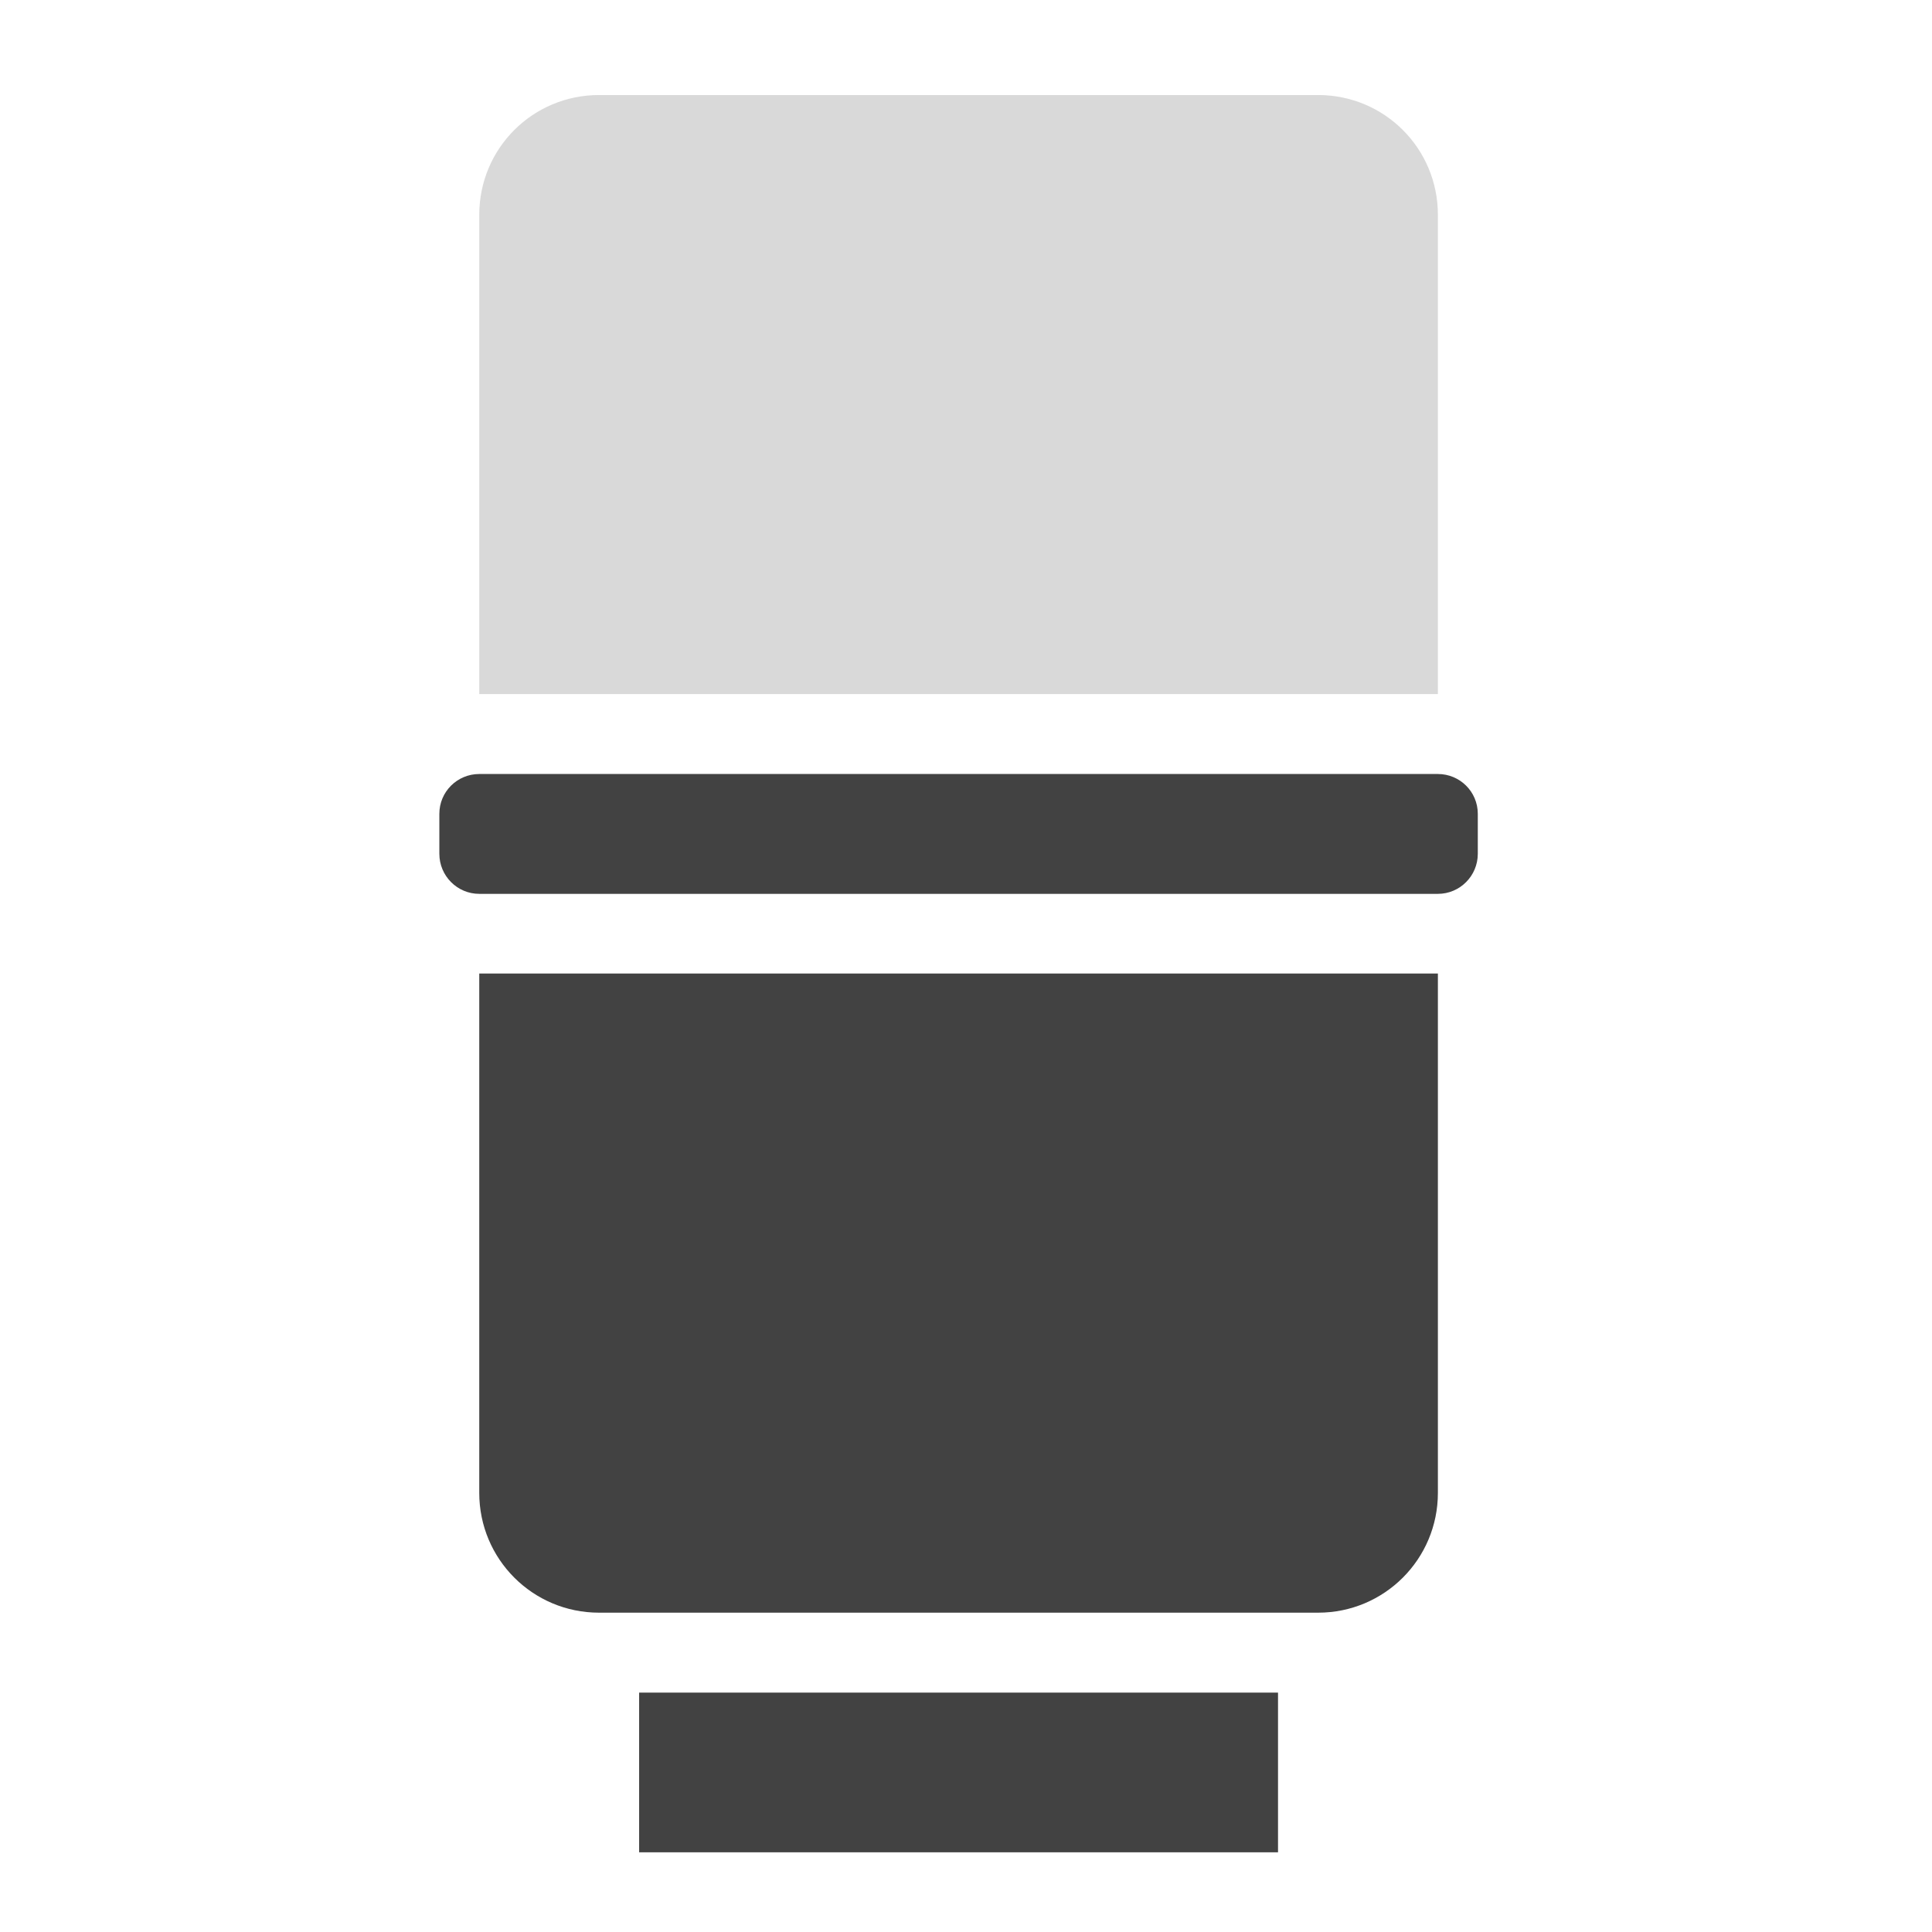
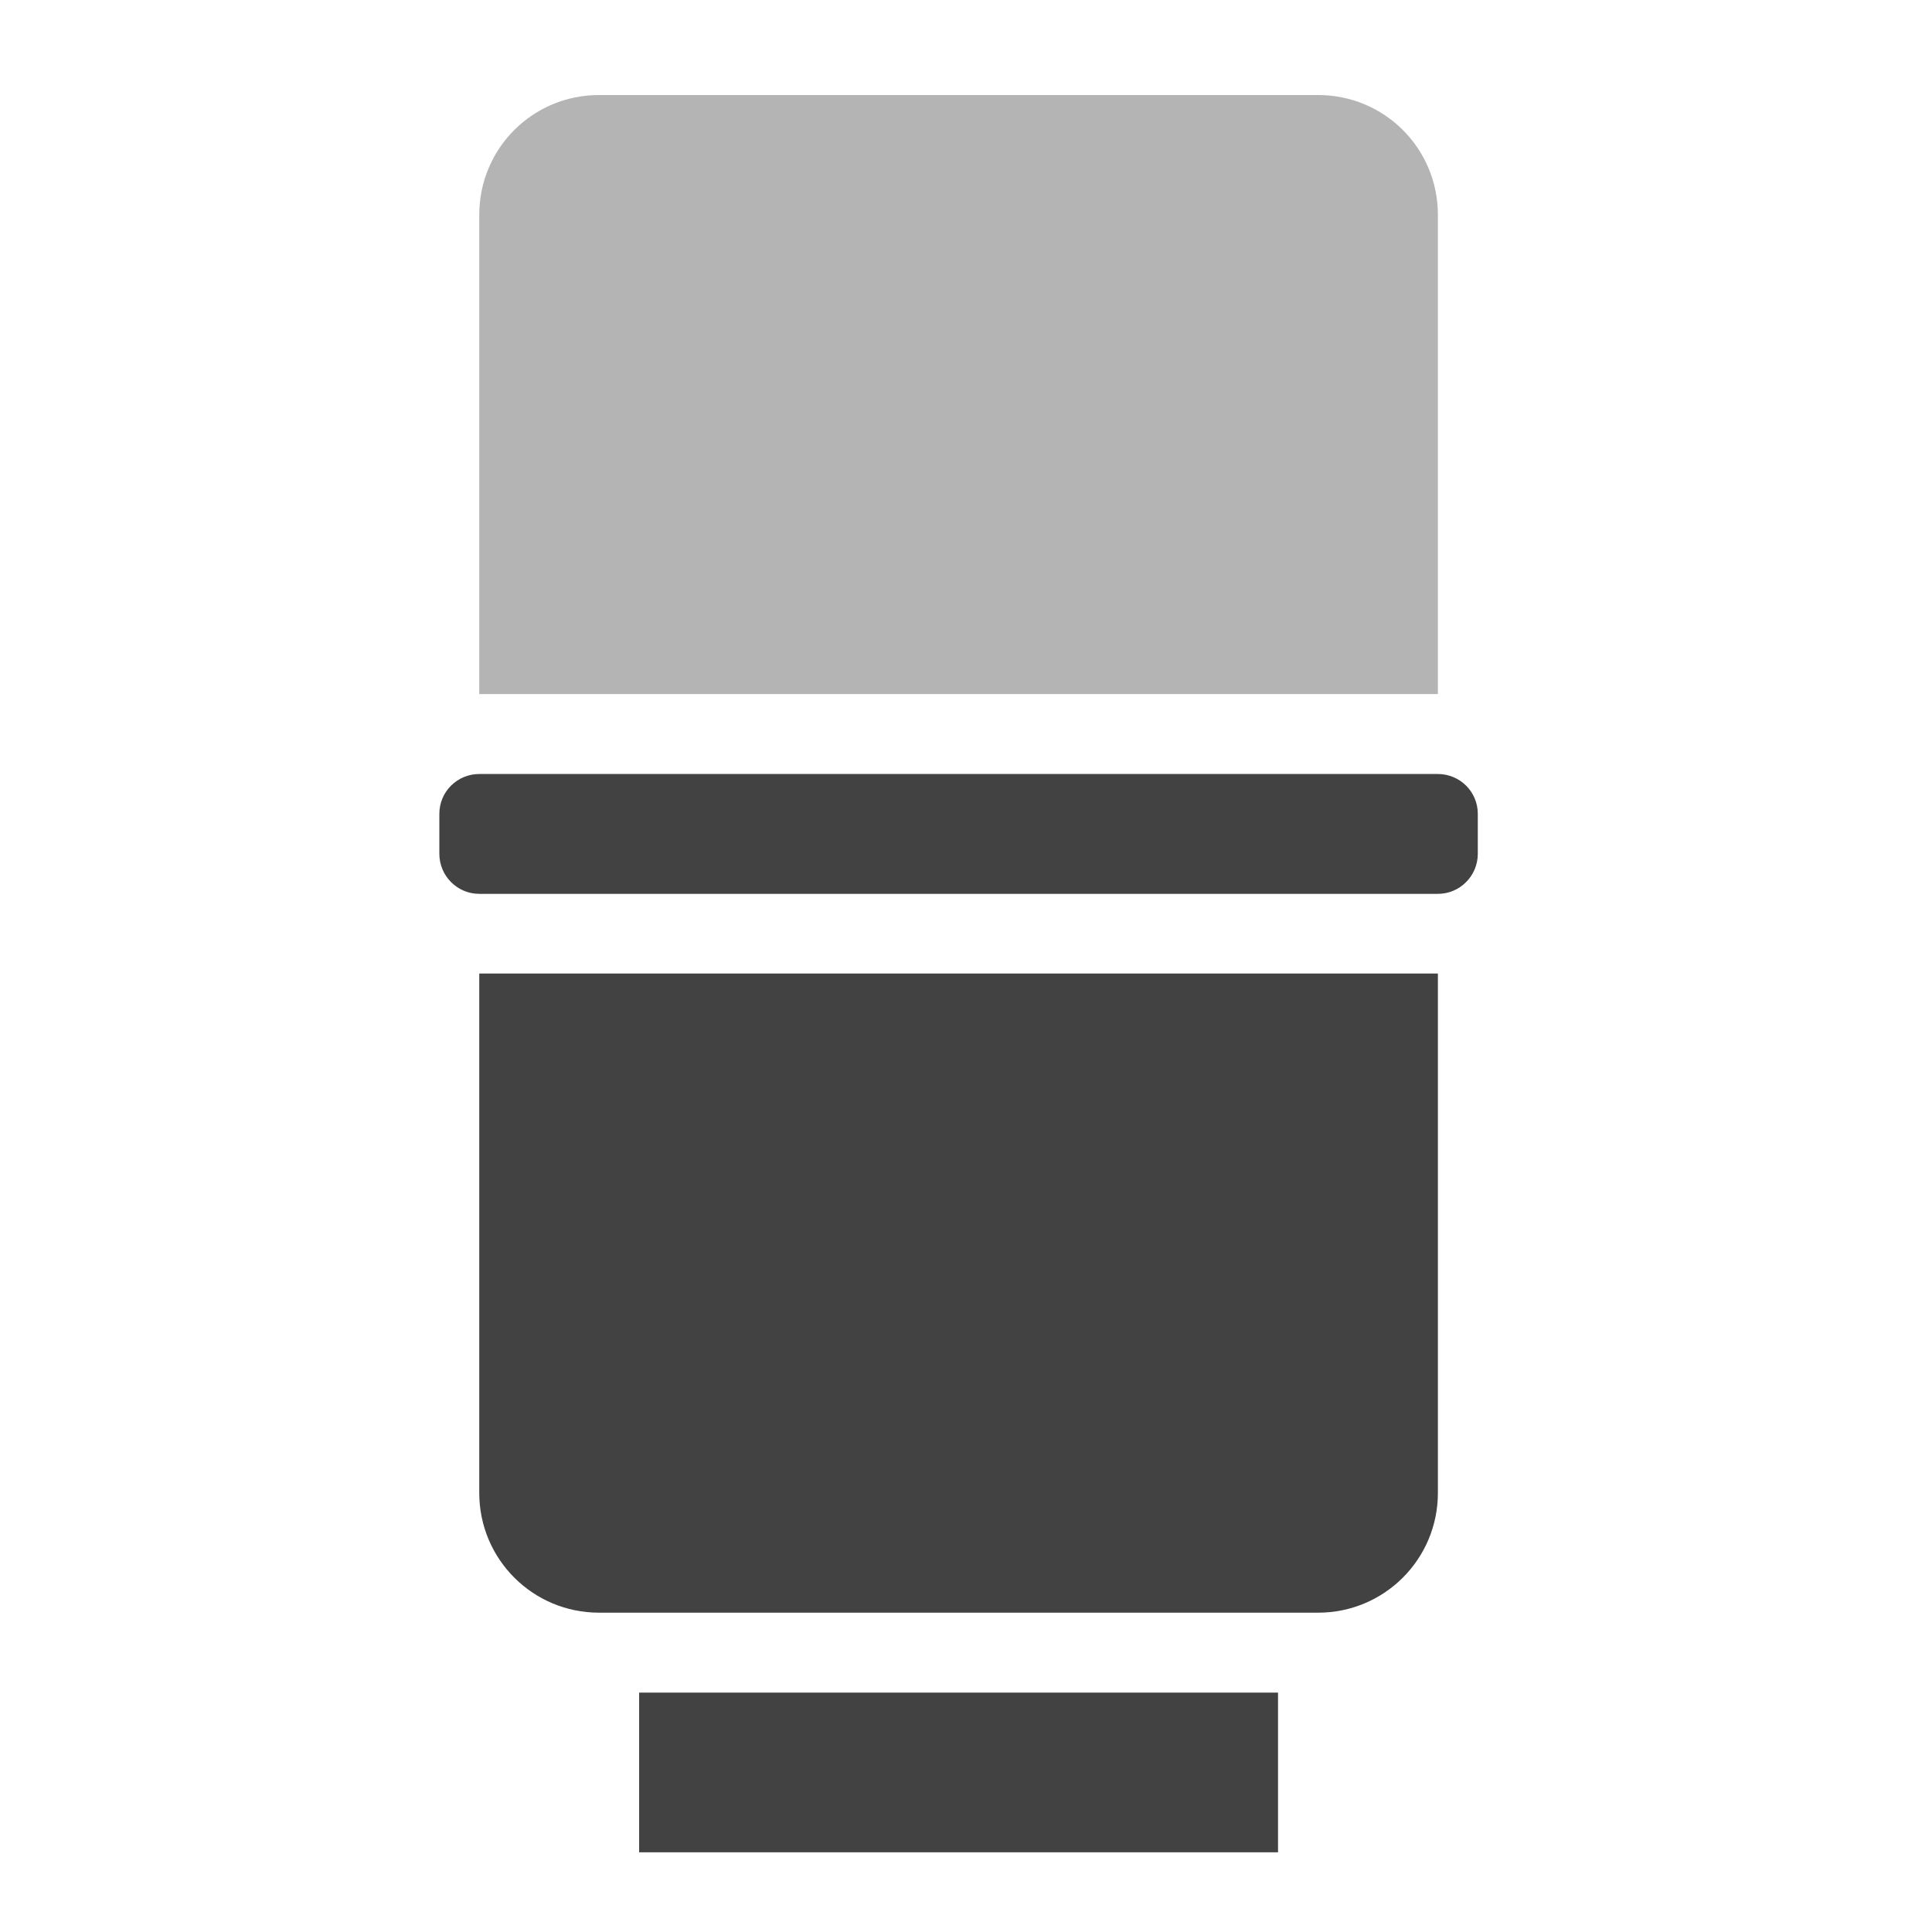
<svg xmlns="http://www.w3.org/2000/svg" width="32pt" height="32pt" viewBox="0 0 32 32" version="1.1">
  <g id="surface1">
    <path style=" stroke:none;fill-rule:nonzero;fill:rgb(25.882%,25.882%,25.882%);fill-opacity:1;" d="M 10.586 28.035 L 21.168 28.035 L 21.168 30.68 L 10.586 30.68 Z M 10.586 28.035 " />
    <path style=" stroke:none;fill-rule:nonzero;fill:rgb(25.882%,25.882%,25.882%);fill-opacity:1;" d="M 7.938 16.125 L 7.938 24.727 C 7.938 25.824 8.824 26.711 9.922 26.711 L 21.832 26.711 C 22.93 26.711 23.816 25.824 23.816 24.727 L 23.816 16.125 Z M 7.938 16.125 " />
-     <path style=" stroke:none;fill-rule:nonzero;fill:rgb(25.882%,25.882%,25.882%);fill-opacity:0.196;" d="M 7.938 11.496 L 7.938 3.559 C 7.938 2.457 8.824 1.574 9.922 1.574 L 21.832 1.574 C 22.93 1.574 23.816 2.457 23.816 3.559 L 23.816 11.496 Z M 7.938 11.496 " />
+     <path style=" stroke:none;fill-rule:nonzero;fill:rgb(25.882%,25.882%,25.882%);fill-opacity:0.392;" d="M 7.938 11.496 L 7.938 3.559 C 7.938 2.457 8.824 1.574 9.922 1.574 L 21.832 1.574 C 22.93 1.574 23.816 2.457 23.816 3.559 L 23.816 11.496 Z M 7.938 11.496 " />
    <path style=" stroke:none;fill-rule:nonzero;fill:rgb(25.882%,25.882%,25.882%);fill-opacity:1;" d="M 7.938 12.82 L 23.816 12.82 C 24.18 12.82 24.477 13.113 24.477 13.48 L 24.477 14.141 C 24.477 14.508 24.18 14.805 23.816 14.805 L 7.938 14.805 C 7.574 14.805 7.277 14.508 7.277 14.141 L 7.277 13.48 C 7.277 13.113 7.574 12.82 7.938 12.82 Z M 7.938 12.82 " />
  </g>
</svg>
